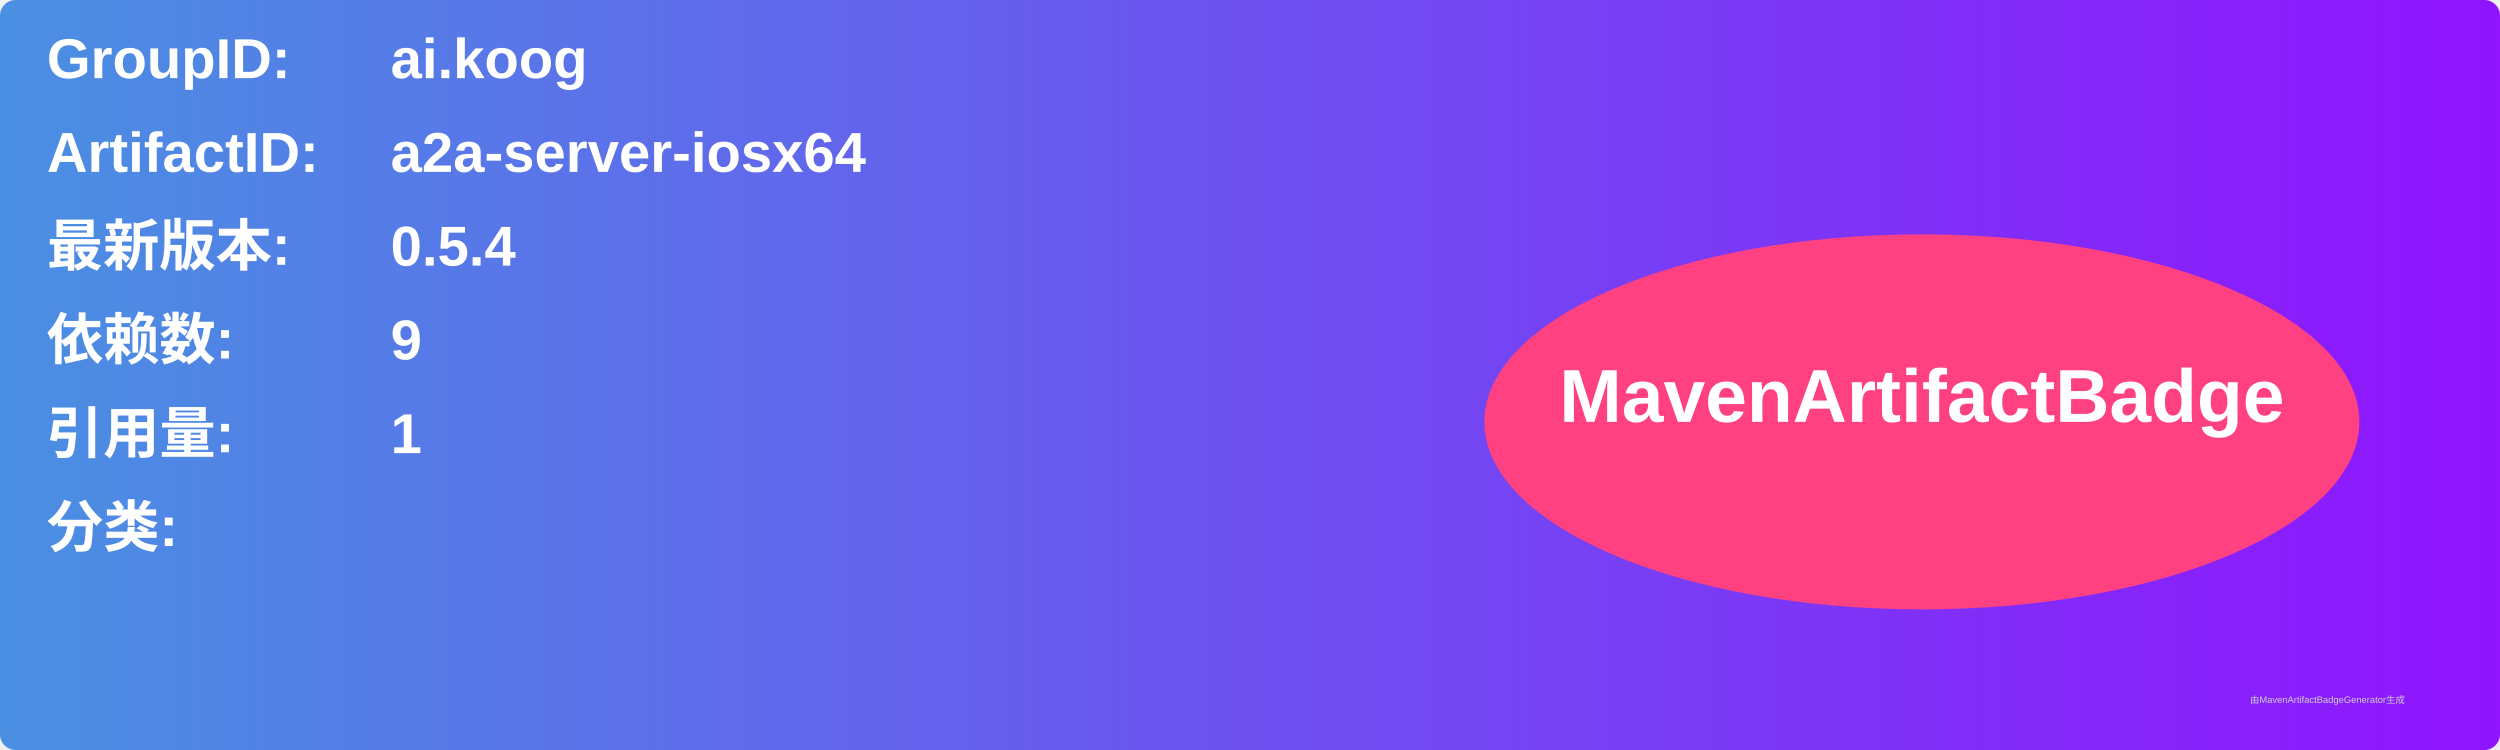
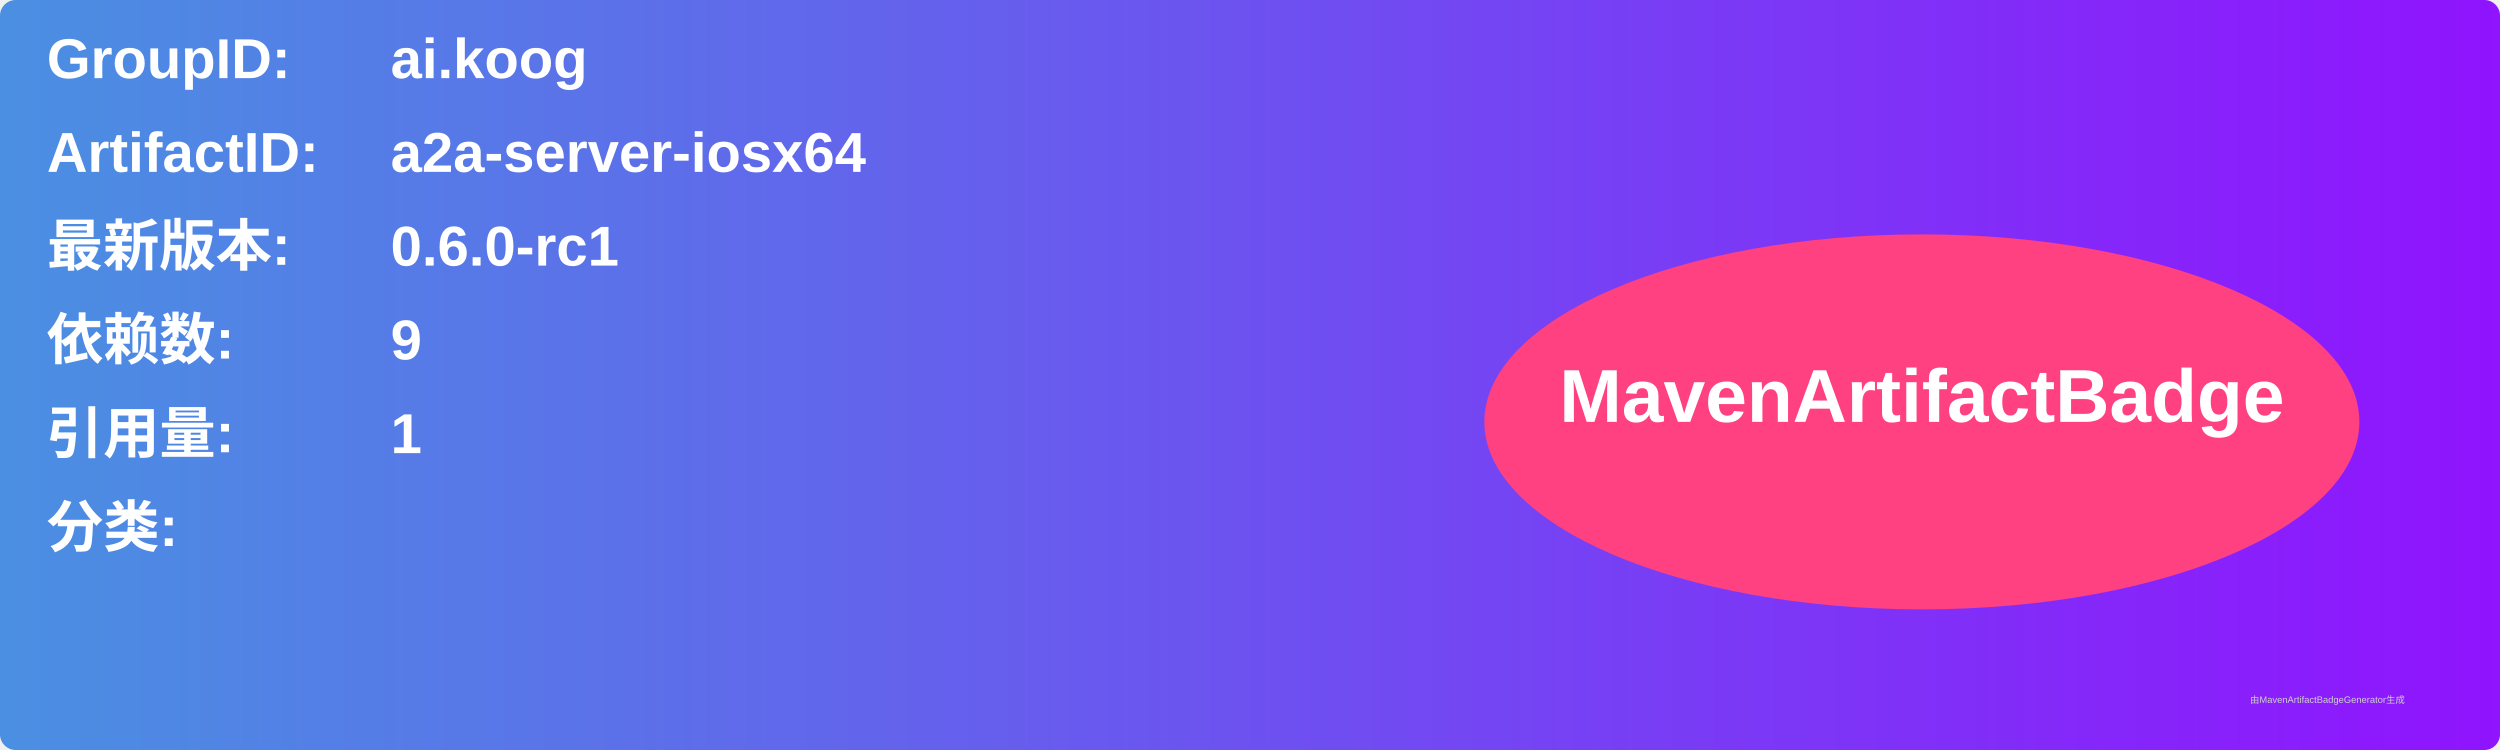
<svg xmlns="http://www.w3.org/2000/svg" width="800" height="240" viewBox="0 0 800 240">
  <linearGradient id="grad" x1="0%" y1="0%" x2="100%" y2="0%">
    <stop offset="0%" stop-color="#4a90e2" />
    <stop offset="100%" stop-color="#9013fe" />
  </linearGradient>
  <rect width="100%" height="100%" rx="5" ry="5" fill="url(#grad)" />
  <g transform="translate(15, 15)">
    <text x="0" y="10" font-family="Arial" font-size="18" fill="white" font-weight="bold" width="260">GroupID:</text>
    <text x="110" y="10" font-family="Arial" font-size="18" fill="white" font-weight="bold" width="460">ai.koog</text>
    <text x="0" y="40" font-family="Arial" font-size="18" fill="white" font-weight="bold" width="260">ArtifactID:</text>
    <text x="110" y="40" font-family="Arial" font-size="18" fill="white" font-weight="bold" width="460">a2a-server-iosx64</text>
    <text x="0" y="70" font-family="Arial" font-size="18" fill="white" font-weight="bold">最新版本:</text>
    <text x="110" y="70" font-family="Arial" font-size="18" fill="white" font-weight="bold">
-       <tspan font-weight="bold">0.5.4</tspan>
+       <tspan font-weight="bold">0.6.0-rc1</tspan>
    </text>
    <text x="0" y="100" font-family="Arial" font-size="18" fill="white" font-weight="bold">依赖数: </text>
    <text x="110" y="100" font-family="Arial" font-size="18" fill="white">
      <tspan font-weight="bold">9</tspan>
    </text>
    <text x="0" y="130" font-family="Arial" font-size="18" fill="white" font-weight="bold">引用量: </text>
    <text x="110" y="130" font-family="Arial" font-size="18" fill="white">
      <tspan font-weight="bold">1</tspan>
    </text>
    <text x="0" y="160" font-family="Arial" font-size="18" fill="white" font-weight="bold">分类:</text>
    <text x="10" y="190" font-family="Arial" font-size="10" fill="white">
      <tspan font-weight="bold" />
    </text>
    <ellipse cx="600" cy="120" rx="140" ry="60" fill="#ff4081" />
    <text x="600" y="120" text-anchor="middle" font-family="Arial" font-size="24" fill="white" font-weight="bold">MavenArtifactBadge</text>
  </g>
  <text x="720" y="225" font-family="Arial" font-size="3" fill="#d0d0d0">由MavenArtifactBadgeGenerator生成</text>
</svg>
